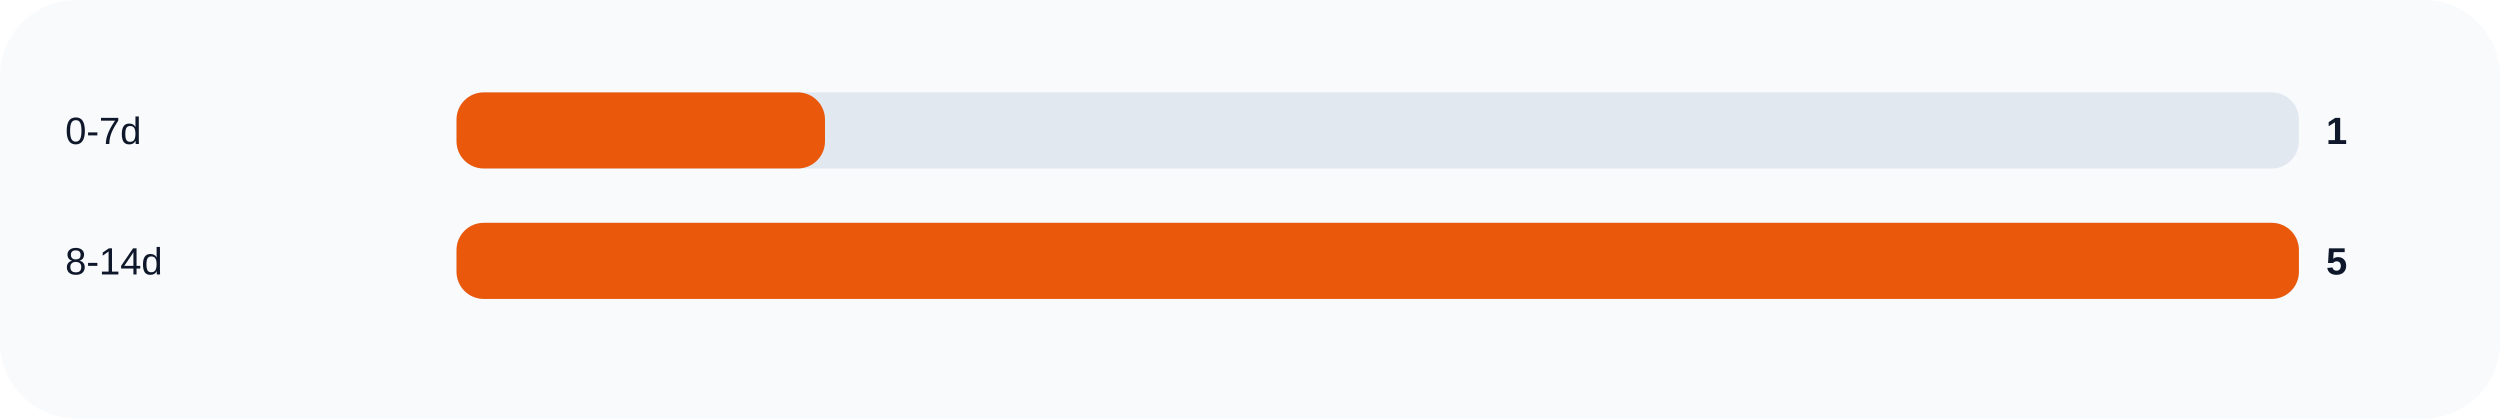
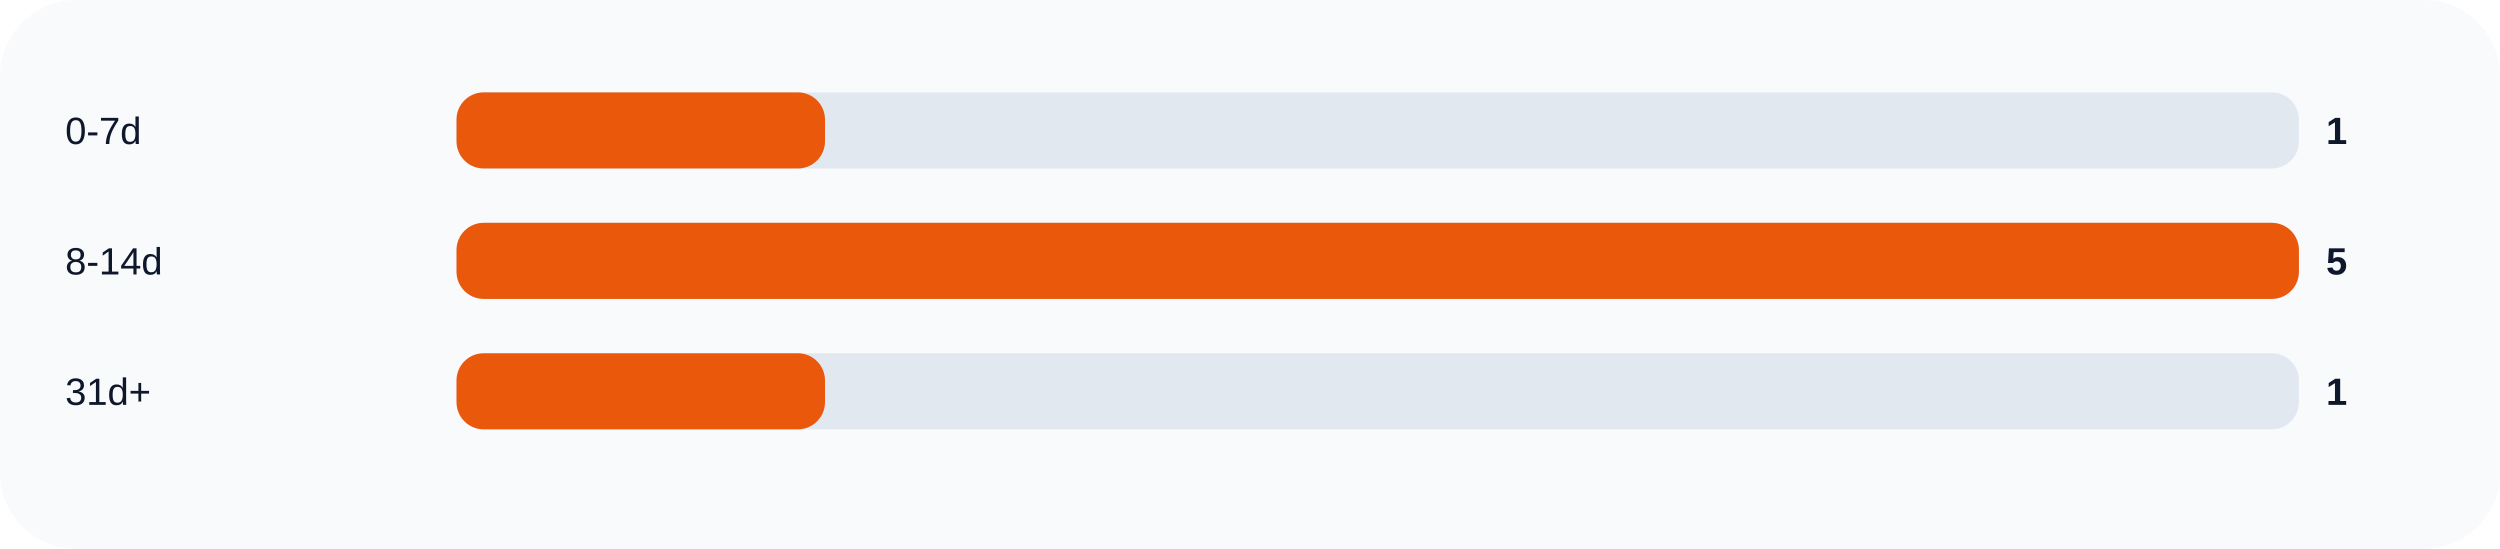
- <svg xmlns="http://www.w3.org/2000/svg" width="920" height="154" viewBox="0 0 920 154" role="img">
+ <svg xmlns="http://www.w3.org/2000/svg" width="920" height="202" viewBox="0 0 920 202" role="img">
  <rect width="100%" height="100%" rx="28" fill="#f8fafc" />
  <text x="24" y="53" fill="#0f172a" font-size="14" font-family="Arial, sans-serif">0-7d</text>
  <rect x="168" y="34" width="678" height="28" rx="10" fill="#e2e8f0" />
  <rect x="168" y="34" width="135.6" height="28" rx="10" fill="#ea580c" />
  <text x="856" y="53" fill="#0f172a" font-size="14" font-family="Arial, sans-serif" font-weight="700">1</text>
  <text x="24" y="101" fill="#0f172a" font-size="14" font-family="Arial, sans-serif">8-14d</text>
  <rect x="168" y="82" width="678" height="28" rx="10" fill="#e2e8f0" />
  <rect x="168" y="82" width="678.0" height="28" rx="10" fill="#ea580c" />
  <text x="856" y="101" fill="#0f172a" font-size="14" font-family="Arial, sans-serif" font-weight="700">5</text>
+   <text x="24" y="149" fill="#0f172a" font-size="14" font-family="Arial, sans-serif">31d+</text>
+   <rect x="168" y="130" width="678" height="28" rx="10" fill="#e2e8f0" />
+   <rect x="168" y="130" width="135.6" height="28" rx="10" fill="#ea580c" />
+   <text x="856" y="149" fill="#0f172a" font-size="14" font-family="Arial, sans-serif" font-weight="700">1</text>
</svg>
